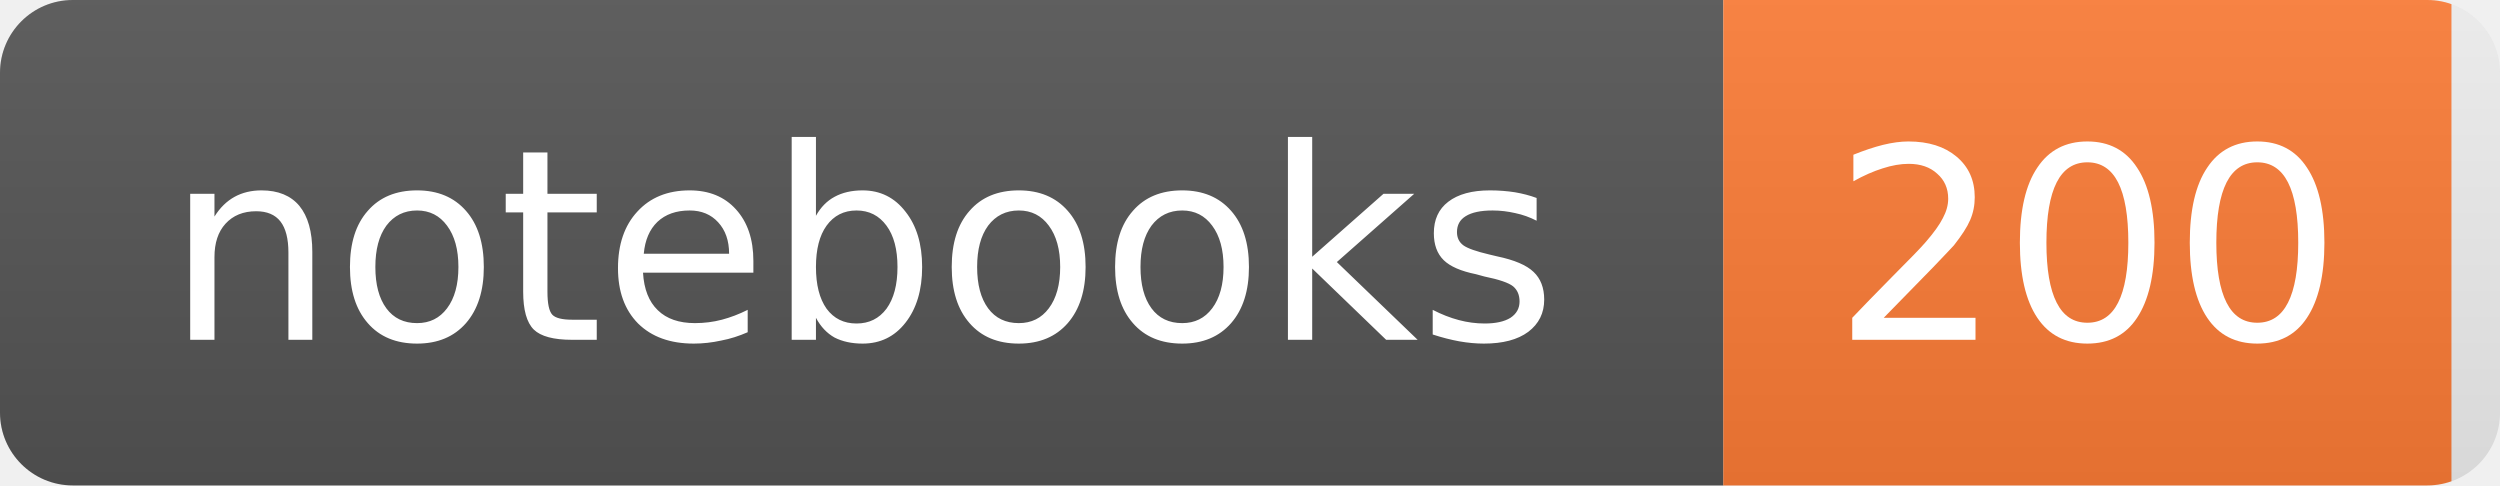
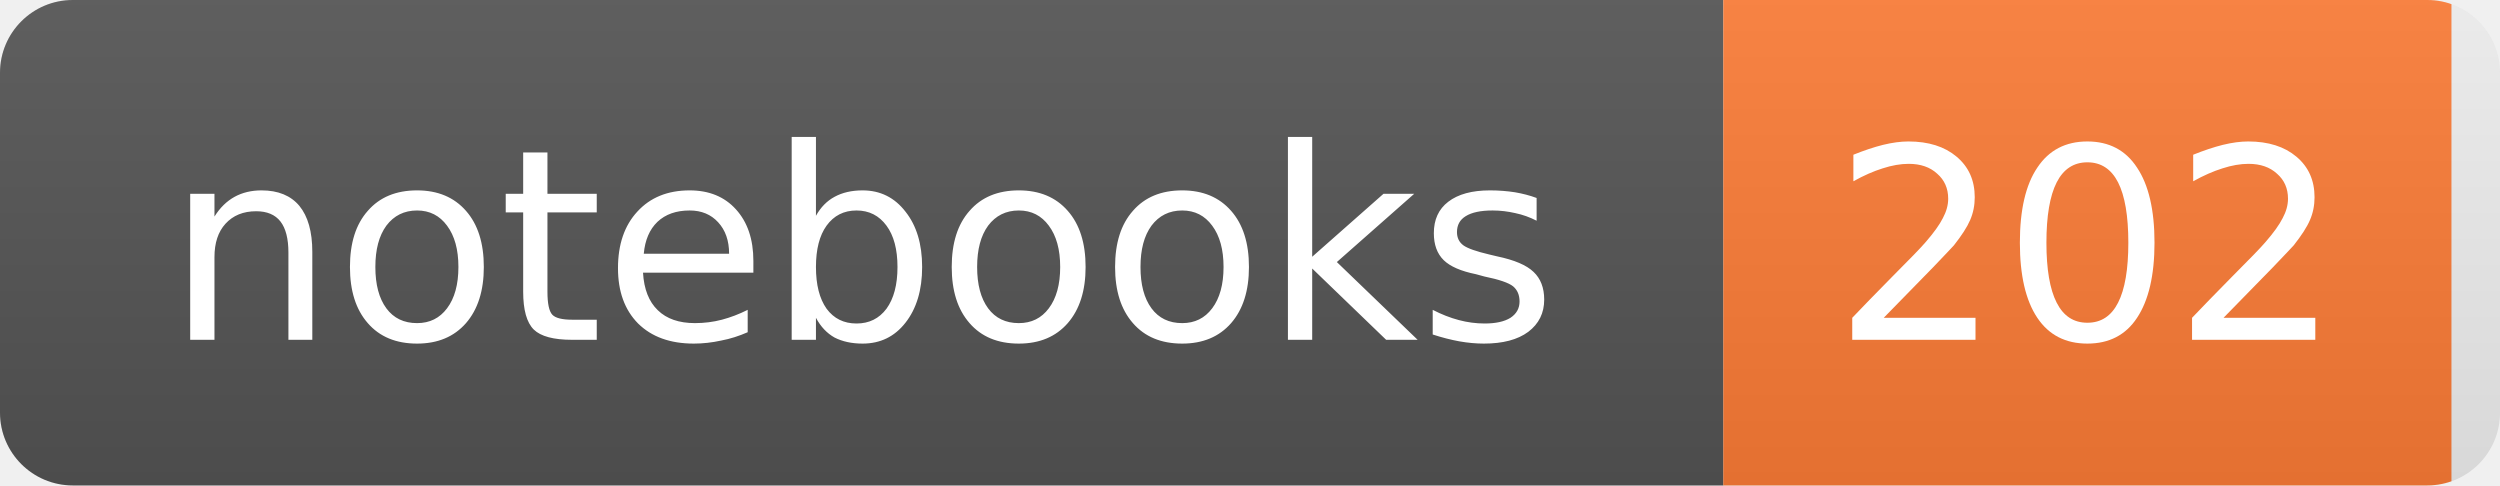
- <svg xmlns="http://www.w3.org/2000/svg" width="103" height="20" role="img" aria-label="notebooks: 200">
+ <svg xmlns="http://www.w3.org/2000/svg" width="103" height="20" role="img" aria-label="notebooks: 202">
  <linearGradient id="s" x2="0" y2="100%">
    <stop offset="0" stop-color="#bbb" stop-opacity="0.1" />
    <stop offset="1" stop-opacity="0.1" />
  </linearGradient>
  <clipPath id="r">
    <rect width="103" height="20" rx="3" fill="#fff" />
  </clipPath>
  <g clip-path="url(#r)">
    <rect width="71" height="20" fill="#555" />
    <rect x="71" width="30" height="20" fill="#fe7d37" />
    <rect width="103" height="20" fill="url(#s)" />
  </g>
  <g fill="#fff" text-anchor="middle" font-family="Verdana,DejaVu Sans,sans-serif" font-size="11">
    <text x="35.5" y="14">notebooks</text>
-     <text x="86.0" y="14">200</text>
+     <text x="86.0" y="14">202</text>
  </g>
</svg>
